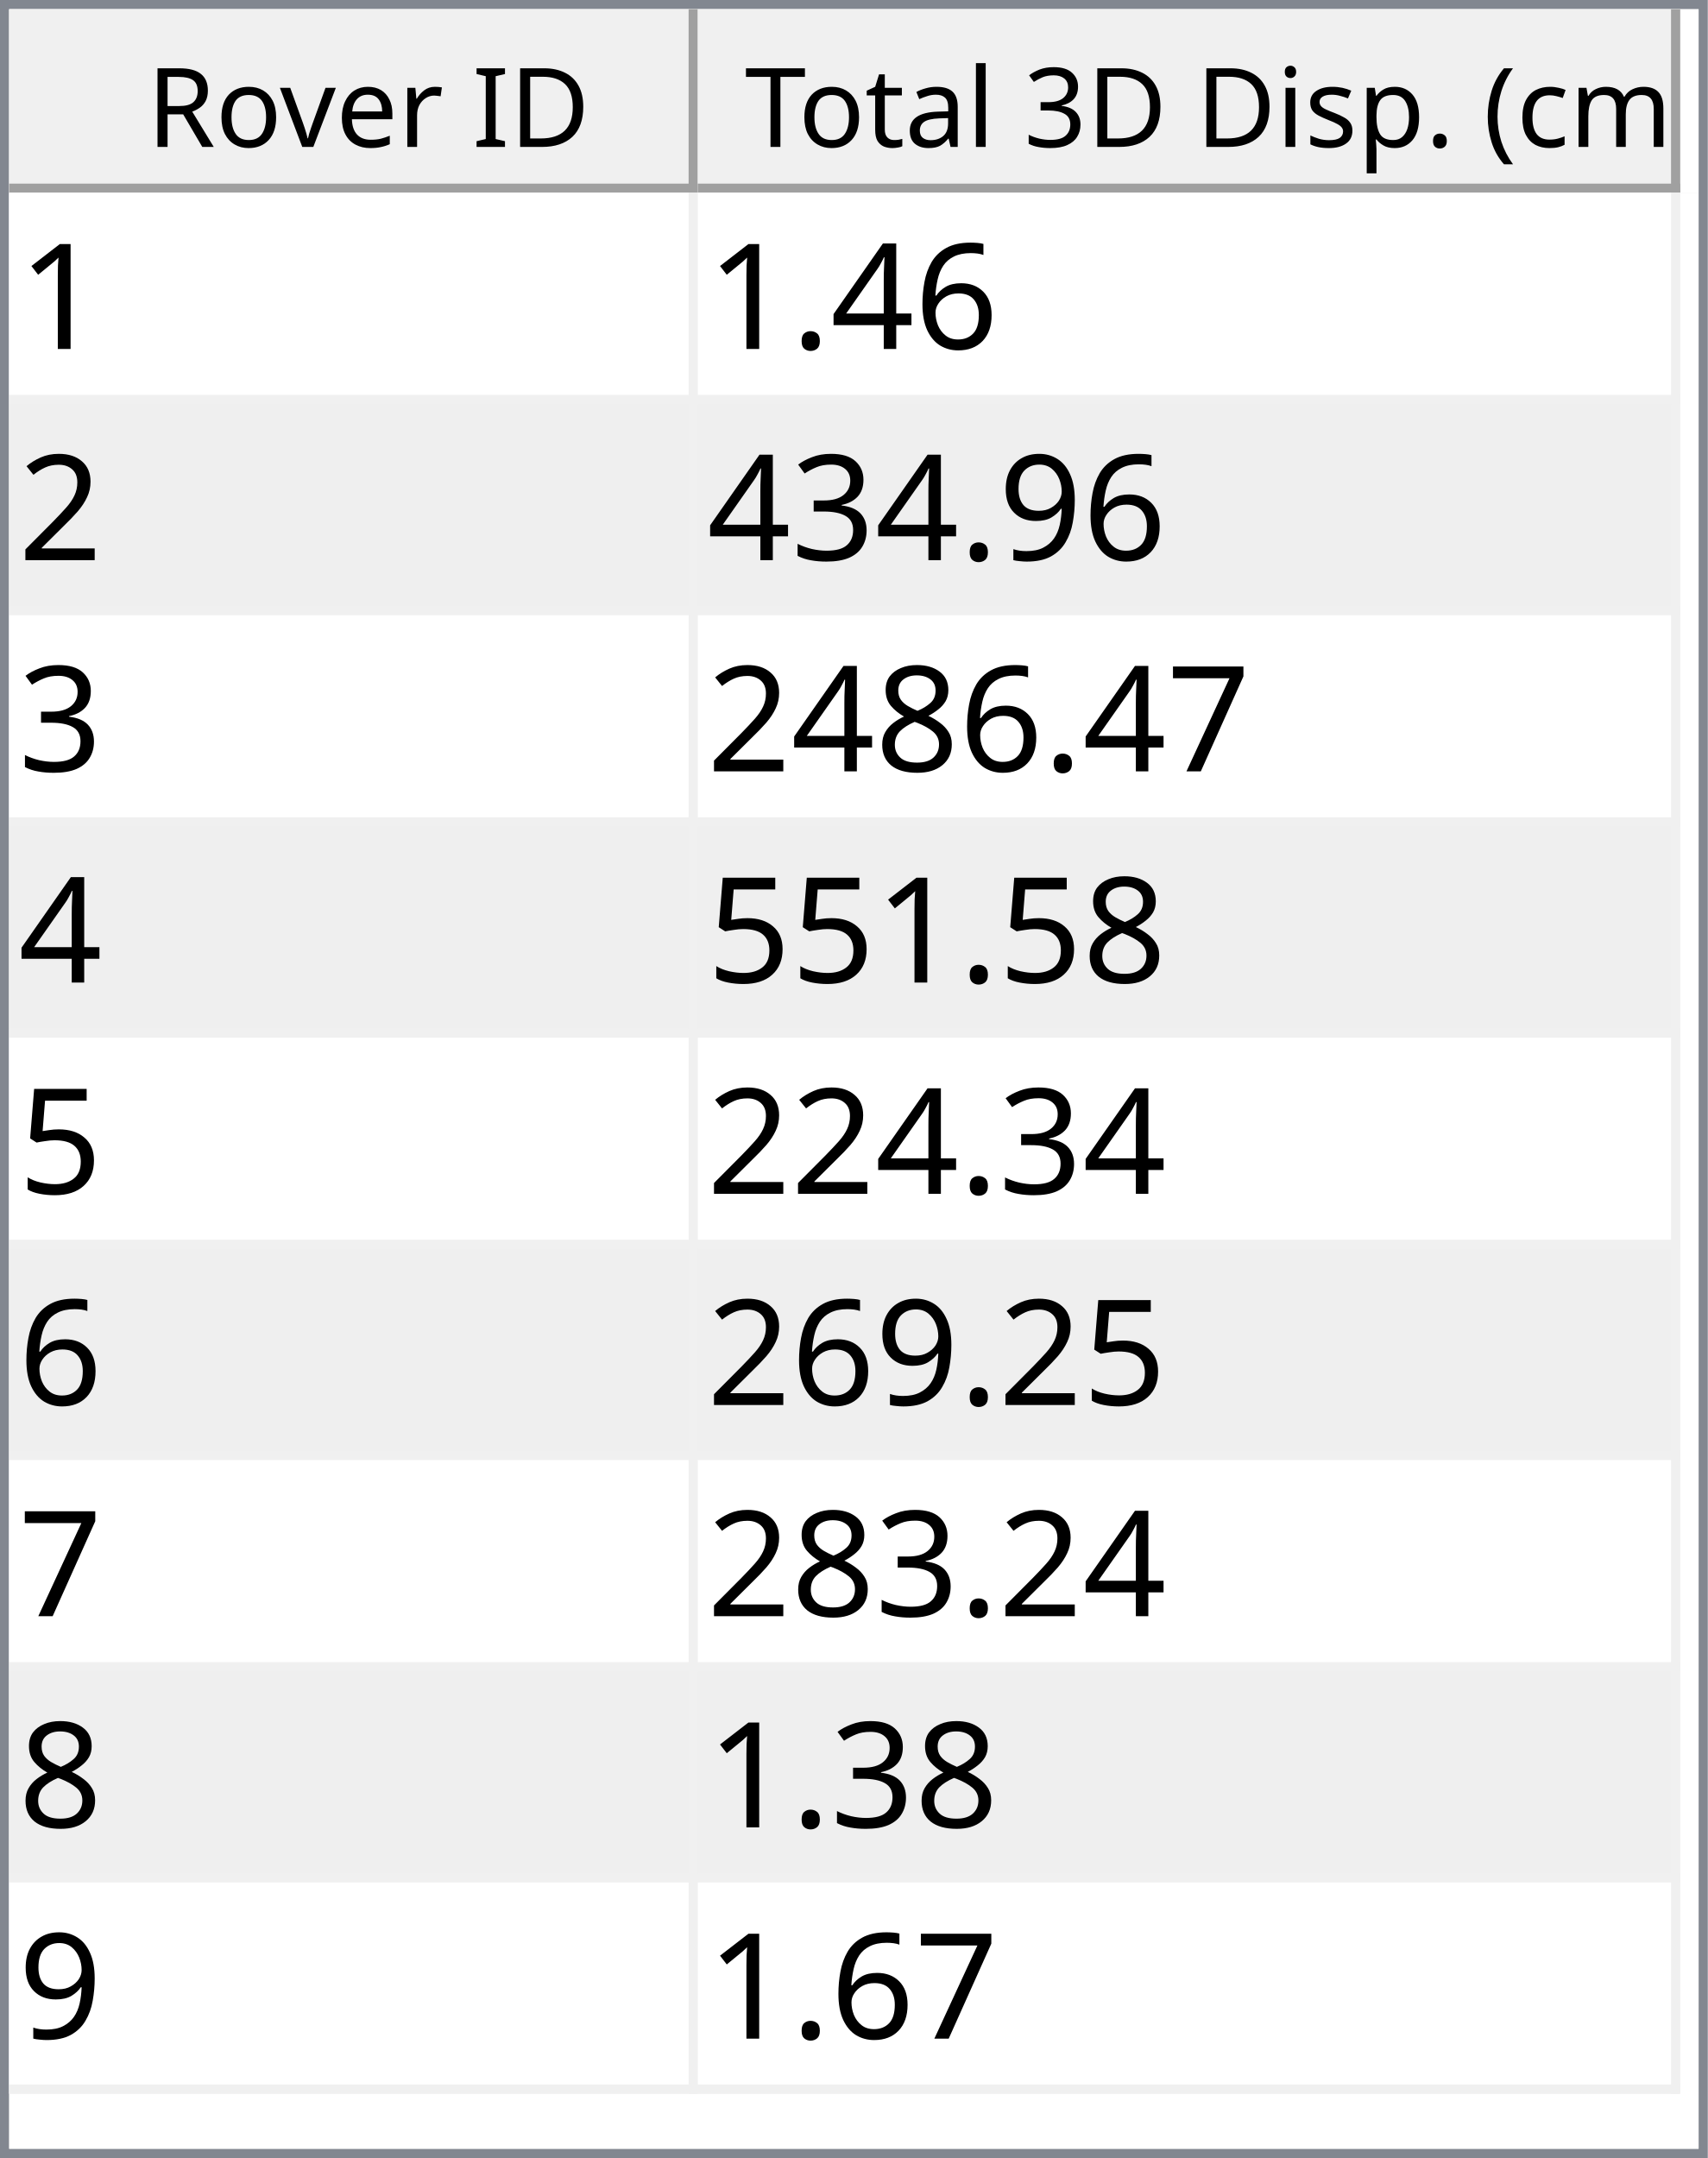
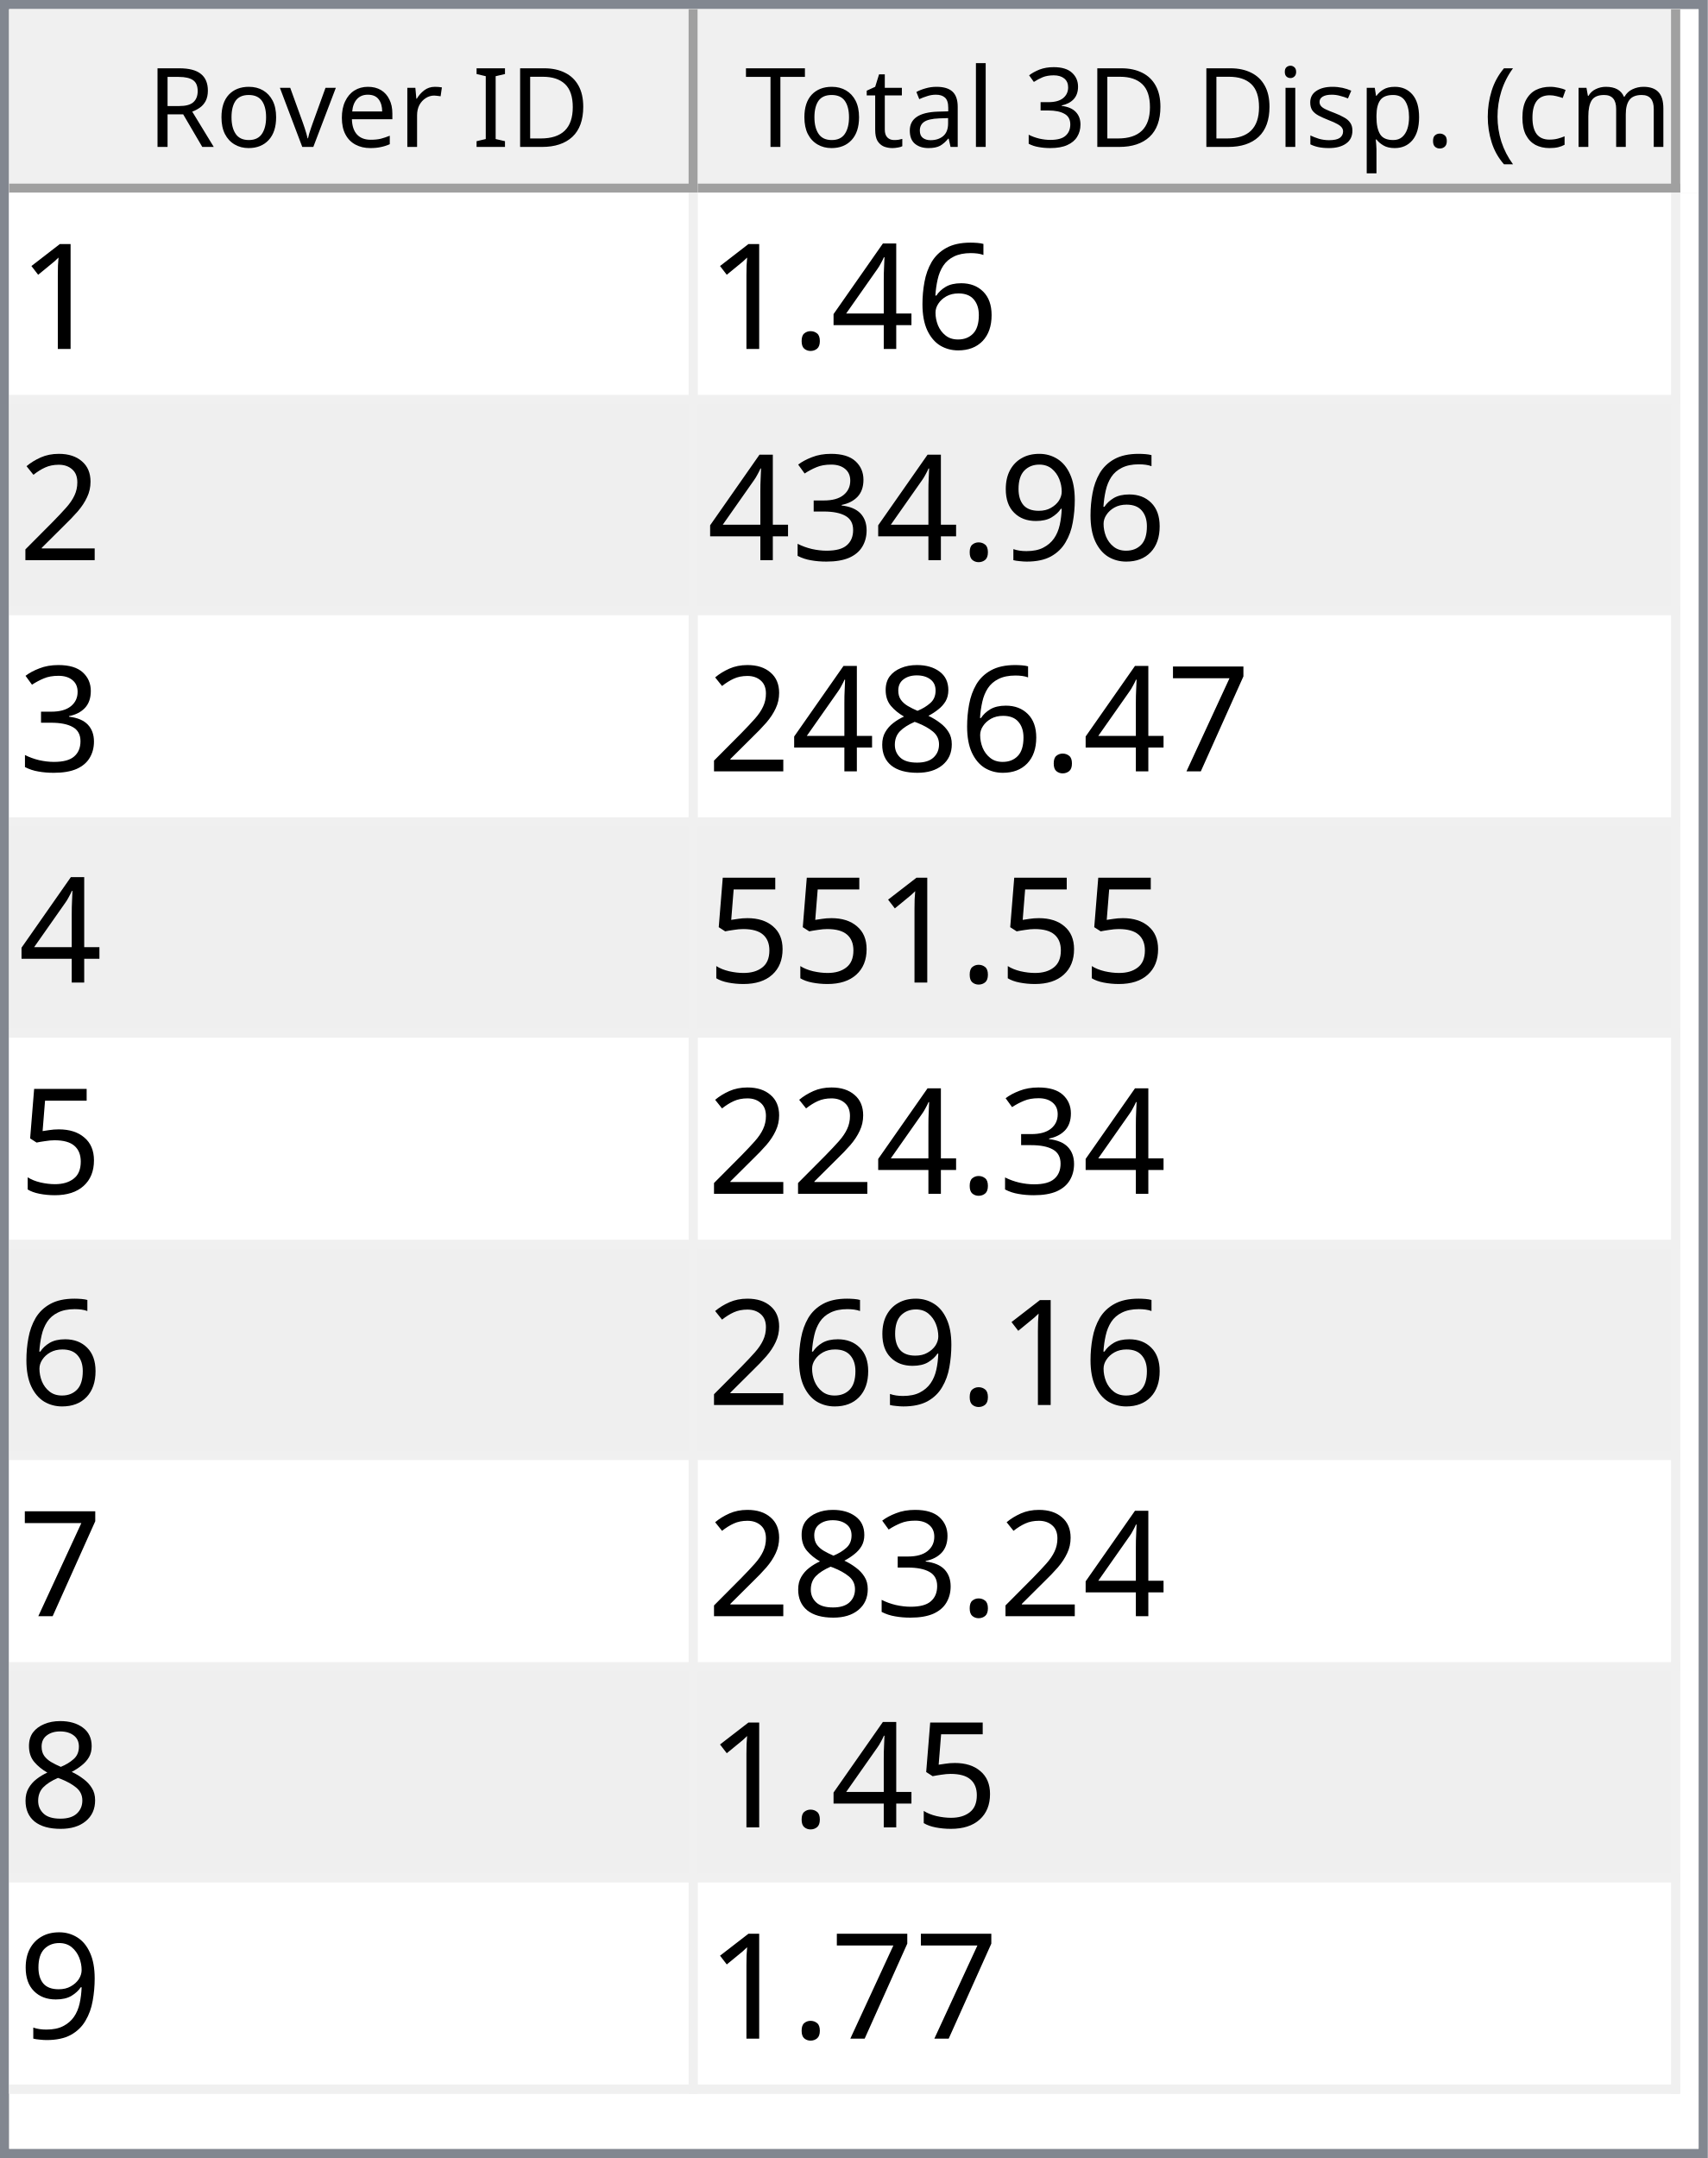
<svg xmlns="http://www.w3.org/2000/svg" style="fill-opacity:1; color-rendering:auto; color-interpolation:auto; text-rendering:auto; stroke:black; stroke-linecap:square; stroke-miterlimit:10; shape-rendering:auto; stroke-opacity:1; fill:black; stroke-dasharray:none; font-weight:normal; stroke-width:1; font-family:'Dialog'; font-style:normal; stroke-linejoin:miter; font-size:12px; stroke-dashoffset:0; image-rendering:auto;" width="186" height="235">
  <defs id="genericDefs" />
  <g>
    <defs id="defs1">
      <clipPath clipPathUnits="userSpaceOnUse" id="clipPath1">
        <path d="M0 0 L186 0 L186 235 L0 235 L0 0 Z" />
      </clipPath>
      <clipPath clipPathUnits="userSpaceOnUse" id="clipPath2">
        <path d="M0 0 L0 235 L186 235 L186 0 Z" />
      </clipPath>
      <clipPath clipPathUnits="userSpaceOnUse" id="clipPath3">
        <path d="M0 0 L0 20 L184 20 L184 0 Z" />
      </clipPath>
      <clipPath clipPathUnits="userSpaceOnUse" id="clipPath4">
        <path d="M0 0 L0 20 L75 20 L75 0 Z" />
      </clipPath>
      <clipPath clipPathUnits="userSpaceOnUse" id="clipPath5">
        <path d="M1 1 L1 19 L74 19 L74 1 Z" />
      </clipPath>
      <clipPath clipPathUnits="userSpaceOnUse" id="clipPath6">
        <path d="M0 0 L0 18 L73 18 L73 0 Z" />
      </clipPath>
      <clipPath clipPathUnits="userSpaceOnUse" id="clipPath7">
        <path d="M-0.5 -0.5 L-0.5 19.5 L74.5 19.5 L74.5 -0.5 Z" />
      </clipPath>
      <clipPath clipPathUnits="userSpaceOnUse" id="clipPath8">
        <path d="M0 0 L0 20 L107 20 L107 0 Z" />
      </clipPath>
      <clipPath clipPathUnits="userSpaceOnUse" id="clipPath9">
        <path d="M1 1 L1 19 L106 19 L106 1 Z" />
      </clipPath>
      <clipPath clipPathUnits="userSpaceOnUse" id="clipPath10">
        <path d="M0 0 L0 18 L105 18 L105 0 Z" />
      </clipPath>
      <clipPath clipPathUnits="userSpaceOnUse" id="clipPath11">
        <path d="M-0.5 -0.5 L-0.5 19.5 L106.5 19.5 L106.5 -0.5 Z" />
      </clipPath>
      <clipPath clipPathUnits="userSpaceOnUse" id="clipPath12">
        <path d="M0 0 L0 213 L184 213 L184 0 Z" />
      </clipPath>
      <clipPath clipPathUnits="userSpaceOnUse" id="clipPath13">
        <path d="M0 0 L0 207 L182 207 L182 0 Z" />
      </clipPath>
      <clipPath clipPathUnits="userSpaceOnUse" id="clipPath14">
        <path d="M-0.5 -0.5 L-0.5 206.5 L181.5 206.5 L181.5 -0.5 Z" />
      </clipPath>
      <clipPath clipPathUnits="userSpaceOnUse" id="clipPath15">
        <path d="M0 0 L0 22 L74 22 L74 0 Z" />
      </clipPath>
      <clipPath clipPathUnits="userSpaceOnUse" id="clipPath16">
        <path d="M0 0 L0 22 L106 22 L106 0 Z" />
      </clipPath>
      <font horiz-adv-x="64.551" id="font1">
        <font-face ascent="107.91" descent="25.098" units-per-em="100" style="font-style:normal; font-family:Segoe UI; font-weight:normal;" />
        <missing-glyph horiz-adv-x="64.551" d="M8.109 0 L8.109 68.266 L56.453 68.266 L56.453 0 L8.109 0 ZM15.328 7.234 L49.219 7.234 L49.219 61.031 L15.328 61.031 L15.328 7.234 Z" />
        <glyph unicode="D" horiz-adv-x="70.117" d="M9.188 0 L9.188 70.016 L28.516 70.016 Q65.531 70.016 65.531 35.891 Q65.531 19.672 55.25 9.836 Q44.969 0 27.734 0 L9.188 0 ZM17.391 62.594 L17.391 7.422 L27.828 7.422 Q41.609 7.422 49.273 14.797 Q56.938 22.172 56.938 35.688 Q56.938 62.594 28.328 62.594 L17.391 62.594 Z" />
        <glyph unicode="I" horiz-adv-x="26.611" d="M17.391 0 L9.188 0 L9.188 70.016 L17.391 70.016 L17.391 0 Z" />
        <glyph unicode=" " horiz-adv-x="27.393" d="" />
        <glyph unicode="r" horiz-adv-x="34.766" d="M34.188 41.891 Q32.078 43.5 28.125 43.5 Q23 43.5 19.555 38.672 Q16.109 33.844 16.109 25.484 L16.109 0 L8.109 0 L8.109 50 L16.109 50 L16.109 39.703 L16.312 39.703 Q18.016 44.969 21.531 47.922 Q25.047 50.875 29.391 50.875 Q32.516 50.875 34.188 50.203 L34.188 41.891 Z" />
        <glyph unicode="e" horiz-adv-x="52.295" d="M48.297 23 L12.984 23 Q13.188 14.656 17.484 10.109 Q21.781 5.562 29.297 5.562 Q37.75 5.562 44.828 11.141 L44.828 3.609 Q38.234 -1.172 27.391 -1.172 Q16.797 -1.172 10.742 5.641 Q4.688 12.453 4.688 24.812 Q4.688 36.469 11.305 43.82 Q17.922 51.172 27.734 51.172 Q37.547 51.172 42.922 44.828 Q48.297 38.484 48.297 27.203 L48.297 23 ZM40.094 29.781 Q40.047 36.719 36.75 40.578 Q33.453 44.438 27.594 44.438 Q21.922 44.438 17.969 40.383 Q14.016 36.328 13.094 29.781 L40.094 29.781 Z" />
        <glyph unicode="v" horiz-adv-x="47.9" d="M47.406 50 L27.484 0 L19.625 0 L0.688 50 L9.469 50 L22.172 13.672 Q23.578 9.672 23.922 6.688 L24.125 6.688 Q24.609 10.453 25.688 13.484 L38.969 50 L47.406 50 Z" />
        <glyph unicode="o" horiz-adv-x="58.594" d="M29 -1.172 Q17.922 -1.172 11.305 5.836 Q4.688 12.844 4.688 24.422 Q4.688 37.016 11.57 44.094 Q18.453 51.172 30.172 51.172 Q41.359 51.172 47.633 44.289 Q53.906 37.406 53.906 25.203 Q53.906 13.234 47.141 6.031 Q40.375 -1.172 29 -1.172 ZM29.594 44.438 Q21.875 44.438 17.383 39.188 Q12.891 33.938 12.891 24.703 Q12.891 15.828 17.43 10.695 Q21.969 5.562 29.594 5.562 Q37.359 5.562 41.531 10.594 Q45.703 15.625 45.703 24.906 Q45.703 34.281 41.531 39.359 Q37.359 44.438 29.594 44.438 Z" />
        <glyph unicode="R" horiz-adv-x="59.814" d="M59.375 0 L49.609 0 L37.891 19.625 Q36.281 22.359 34.766 24.289 Q33.25 26.219 31.664 27.438 Q30.078 28.656 28.25 29.219 Q26.422 29.781 24.125 29.781 L17.391 29.781 L17.391 0 L9.188 0 L9.188 70.016 L30.078 70.016 Q34.672 70.016 38.555 68.867 Q42.438 67.719 45.289 65.375 Q48.141 63.031 49.758 59.547 Q51.375 56.062 51.375 51.375 Q51.375 47.703 50.273 44.656 Q49.172 41.609 47.148 39.211 Q45.125 36.812 42.266 35.133 Q39.406 33.453 35.844 32.516 L35.844 32.328 Q37.594 31.547 38.891 30.547 Q40.188 29.547 41.359 28.18 Q42.531 26.812 43.68 25.078 Q44.828 23.344 46.234 21.047 L59.375 0 ZM17.391 62.594 L17.391 37.203 L28.516 37.203 Q31.594 37.203 34.203 38.133 Q36.812 39.062 38.719 40.797 Q40.625 42.531 41.703 45.047 Q42.781 47.562 42.781 50.688 Q42.781 56.297 39.141 59.445 Q35.5 62.594 28.609 62.594 L17.391 62.594 Z" />
        <glyph unicode=")" horiz-adv-x="30.176" d="M8.297 -15.922 L1.172 -15.922 Q16.406 2.344 16.406 26.812 Q16.406 51.469 1.078 70.016 L8.297 70.016 Q23.531 52.156 23.531 26.703 Q23.531 1.375 8.297 -15.922 Z" />
        <glyph unicode="m" horiz-adv-x="86.133" d="M79.109 0 L71.094 0 L71.094 28.719 Q71.094 37.016 68.531 40.727 Q65.969 44.438 59.906 44.438 Q54.781 44.438 51.195 39.75 Q47.609 35.062 47.609 28.516 L47.609 0 L39.594 0 L39.594 29.688 Q39.594 44.438 28.219 44.438 Q22.953 44.438 19.531 40.016 Q16.109 35.594 16.109 28.516 L16.109 0 L8.109 0 L8.109 50 L16.109 50 L16.109 42.094 L16.312 42.094 Q21.625 51.172 31.844 51.172 Q36.969 51.172 40.773 48.312 Q44.578 45.453 46 40.828 Q51.562 51.172 62.594 51.172 Q79.109 51.172 79.109 30.812 L79.109 0 Z" />
        <glyph unicode="c" horiz-adv-x="46.191" d="M42.188 2.297 Q36.422 -1.172 28.516 -1.172 Q17.828 -1.172 11.258 5.789 Q4.688 12.75 4.688 23.828 Q4.688 36.188 11.766 43.68 Q18.844 51.172 30.672 51.172 Q37.25 51.172 42.281 48.734 L42.281 40.531 Q36.719 44.438 30.375 44.438 Q22.703 44.438 17.797 38.945 Q12.891 33.453 12.891 24.516 Q12.891 15.719 17.508 10.641 Q22.125 5.562 29.891 5.562 Q36.422 5.562 42.188 9.906 L42.188 2.297 Z" />
        <glyph unicode="(" horiz-adv-x="30.176" d="M29.109 -15.922 L21.969 -15.922 Q6.844 1.375 6.844 26.703 Q6.844 52.156 21.969 70.016 L29.203 70.016 Q13.875 51.469 13.875 26.812 Q13.875 2.344 29.109 -15.922 Z" />
        <glyph unicode="." horiz-adv-x="21.68" d="M10.891 -1.078 Q8.641 -1.078 7.055 0.539 Q5.469 2.156 5.469 4.391 Q5.469 6.641 7.055 8.273 Q8.641 9.906 10.891 9.906 Q13.188 9.906 14.797 8.273 Q16.406 6.641 16.406 4.391 Q16.406 2.156 14.797 0.539 Q13.188 -1.078 10.891 -1.078 Z" />
        <glyph unicode="p" horiz-adv-x="58.789" d="M16.312 7.234 L16.109 7.234 L16.109 -23 L8.109 -23 L8.109 50 L16.109 50 L16.109 41.219 L16.312 41.219 Q22.219 51.172 33.594 51.172 Q43.266 51.172 48.688 44.461 Q54.109 37.75 54.109 26.469 Q54.109 13.922 48 6.375 Q41.891 -1.172 31.297 -1.172 Q21.578 -1.172 16.312 7.234 ZM16.109 27.391 L16.109 20.406 Q16.109 14.203 20.141 9.883 Q24.172 5.562 30.375 5.562 Q37.641 5.562 41.773 11.133 Q45.906 16.703 45.906 26.609 Q45.906 34.969 42.047 39.703 Q38.188 44.438 31.594 44.438 Q24.609 44.438 20.359 39.578 Q16.109 34.719 16.109 27.391 Z" />
        <glyph unicode="s" horiz-adv-x="42.432" d="M5.078 1.812 L5.078 10.406 Q11.625 5.562 19.484 5.562 Q30.031 5.562 30.031 12.594 Q30.031 14.594 29.125 15.992 Q28.219 17.391 26.68 18.461 Q25.141 19.531 23.07 20.383 Q21 21.234 18.609 22.172 Q15.281 23.484 12.766 24.828 Q10.25 26.172 8.57 27.859 Q6.891 29.547 6.031 31.695 Q5.172 33.844 5.172 36.719 Q5.172 40.234 6.789 42.945 Q8.406 45.656 11.086 47.484 Q13.766 49.312 17.211 50.242 Q20.656 51.172 24.312 51.172 Q30.812 51.172 35.938 48.922 L35.938 40.828 Q30.422 44.438 23.25 44.438 Q21 44.438 19.195 43.922 Q17.391 43.406 16.094 42.477 Q14.797 41.547 14.086 40.258 Q13.375 38.969 13.375 37.406 Q13.375 35.453 14.086 34.133 Q14.797 32.812 16.164 31.789 Q17.531 30.766 19.484 29.938 Q21.438 29.109 23.922 28.125 Q27.25 26.859 29.883 25.516 Q32.516 24.172 34.375 22.484 Q36.234 20.797 37.234 18.602 Q38.234 16.406 38.234 13.375 Q38.234 9.672 36.602 6.938 Q34.969 4.203 32.234 2.398 Q29.5 0.594 25.93 -0.289 Q22.359 -1.172 18.453 -1.172 Q10.75 -1.172 5.078 1.812 Z" />
        <glyph unicode="i" horiz-adv-x="24.219" d="M12.203 62.703 Q10.062 62.703 8.547 64.164 Q7.031 65.625 7.031 67.875 Q7.031 70.125 8.547 71.609 Q10.062 73.094 12.203 73.094 Q14.406 73.094 15.945 71.609 Q17.484 70.125 17.484 67.875 Q17.484 65.719 15.945 64.211 Q14.406 62.703 12.203 62.703 ZM16.109 0 L8.109 0 L8.109 50 L16.109 50 L16.109 0 Z" />
        <glyph unicode="3" horiz-adv-x="53.906" d="M46.531 19.828 Q46.531 15.094 44.75 11.211 Q42.969 7.328 39.719 4.57 Q36.469 1.812 31.93 0.297 Q27.391 -1.219 21.922 -1.219 Q11.922 -1.219 6 2.594 L6 11.188 Q13.094 5.609 22.219 5.609 Q25.875 5.609 28.828 6.539 Q31.781 7.469 33.906 9.227 Q36.031 10.984 37.18 13.477 Q38.328 15.969 38.328 19.094 Q38.328 32.812 18.797 32.812 L12.984 32.812 L12.984 39.594 L18.5 39.594 Q35.797 39.594 35.797 52.484 Q35.797 64.406 22.609 64.406 Q15.188 64.406 8.688 59.422 L8.688 67.188 Q15.375 71.188 24.609 71.188 Q29 71.188 32.57 69.969 Q36.141 68.75 38.68 66.555 Q41.219 64.359 42.609 61.281 Q44 58.203 44 54.5 Q44 40.672 30.031 36.719 L30.031 36.531 Q33.594 36.141 36.625 34.797 Q39.656 33.453 41.852 31.305 Q44.047 29.156 45.289 26.25 Q46.531 23.344 46.531 19.828 Z" />
        <glyph unicode="l" horiz-adv-x="24.219" d="M16.109 0 L8.109 0 L8.109 74.031 L16.109 74.031 L16.109 0 Z" />
        <glyph unicode="a" horiz-adv-x="50.879" d="M43.891 0 L35.891 0 L35.891 7.812 L35.688 7.812 Q30.469 -1.172 20.312 -1.172 Q12.844 -1.172 8.617 2.781 Q4.391 6.734 4.391 13.281 Q4.391 27.297 20.906 29.594 L35.891 31.688 Q35.891 44.438 25.594 44.438 Q16.547 44.438 9.281 38.281 L9.281 46.484 Q16.656 51.172 26.266 51.172 Q43.891 51.172 43.891 32.516 L43.891 0 ZM35.891 25.297 L23.828 23.641 Q18.266 22.859 15.43 20.875 Q12.594 18.891 12.594 13.875 Q12.594 10.203 15.211 7.883 Q17.828 5.562 22.172 5.562 Q28.125 5.562 32.008 9.742 Q35.891 13.922 35.891 20.312 L35.891 25.297 Z" />
        <glyph unicode="t" horiz-adv-x="33.887" d="M31.297 0.484 Q28.469 -1.078 23.828 -1.078 Q10.688 -1.078 10.688 13.578 L10.688 43.172 L2.094 43.172 L2.094 50 L10.688 50 L10.688 62.203 L18.703 64.797 L18.703 50 L31.297 50 L31.297 43.172 L18.703 43.172 L18.703 14.984 Q18.703 9.969 20.414 7.82 Q22.125 5.672 26.078 5.672 Q29.109 5.672 31.297 7.328 L31.297 0.484 Z" />
        <glyph unicode="T" horiz-adv-x="52.393" d="M50.594 62.594 L30.375 62.594 L30.375 0 L22.172 0 L22.172 62.594 L2 62.594 L2 70.016 L50.594 70.016 L50.594 62.594 Z" />
      </font>
      <font horiz-adv-x="75.0" id="font2">
        <font-face ascent="100.537" descent="21.973" units-per-em="100" style="font-style:normal; font-family:sans-serif; font-weight:normal;" />
        <missing-glyph horiz-adv-x="75.0" d="M12.5 0 L12.5 62.5 L62.5 62.5 L62.5 0 L12.5 0 ZM14.062 1.562 L60.938 1.562 L60.938 60.938 L14.062 60.938 L14.062 1.562 Z" />
        <glyph unicode="1" horiz-adv-x="55.615" d="M37.25 0 L28.469 0 L28.469 56 Q25.297 52.984 20.141 49.953 Q14.984 46.922 10.891 45.406 L10.891 53.906 Q18.266 57.375 23.781 62.305 Q29.297 67.234 31.594 71.875 L37.25 71.875 L37.25 0 Z" />
        <glyph unicode="6" horiz-adv-x="55.615" d="M49.75 54.047 L41.016 53.375 Q39.844 58.547 37.703 60.891 Q34.125 64.656 28.906 64.656 Q24.703 64.656 21.531 62.312 Q17.391 59.281 14.992 53.469 Q12.594 47.656 12.5 36.922 Q15.672 41.75 20.266 44.094 Q24.859 46.438 29.891 46.438 Q38.672 46.438 44.852 39.969 Q51.031 33.5 51.031 23.25 Q51.031 16.5 48.125 10.719 Q45.219 4.938 40.141 1.859 Q35.062 -1.219 28.609 -1.219 Q17.625 -1.219 10.695 6.859 Q3.766 14.938 3.766 33.5 Q3.766 54.25 11.422 63.672 Q18.109 71.875 29.438 71.875 Q37.891 71.875 43.289 67.141 Q48.688 62.406 49.75 54.047 ZM13.875 23.188 Q13.875 18.656 15.797 14.508 Q17.719 10.359 21.188 8.18 Q24.656 6 28.469 6 Q34.031 6 38.039 10.492 Q42.047 14.984 42.047 22.703 Q42.047 30.125 38.086 34.398 Q34.125 38.672 28.125 38.672 Q22.172 38.672 18.023 34.398 Q13.875 30.125 13.875 23.188 Z" />
        <glyph unicode="4" horiz-adv-x="55.615" d="M32.328 0 L32.328 17.141 L1.266 17.141 L1.266 25.203 L33.938 71.578 L41.109 71.578 L41.109 25.203 L50.781 25.203 L50.781 17.141 L41.109 17.141 L41.109 0 L32.328 0 ZM32.328 25.203 L32.328 57.469 L9.906 25.203 L32.328 25.203 Z" />
        <glyph unicode="." horiz-adv-x="27.783" d="M9.078 0 L9.078 10.016 L19.094 10.016 L19.094 0 L9.078 0 Z" />
        <glyph unicode="2" horiz-adv-x="55.615" d="M50.344 8.453 L50.344 0 L3.031 0 Q2.938 3.172 4.047 6.109 Q5.859 10.938 9.836 15.625 Q13.812 20.312 21.344 26.469 Q33.016 36.031 37.117 41.625 Q41.219 47.219 41.219 52.203 Q41.219 57.422 37.477 61.008 Q33.734 64.594 27.734 64.594 Q21.391 64.594 17.578 60.789 Q13.766 56.984 13.719 50.25 L4.688 51.172 Q5.609 61.281 11.664 66.578 Q17.719 71.875 27.938 71.875 Q38.234 71.875 44.242 66.164 Q50.25 60.453 50.25 52 Q50.25 47.703 48.492 43.555 Q46.734 39.406 42.656 34.812 Q38.578 30.219 29.109 22.219 Q21.188 15.578 18.945 13.211 Q16.703 10.844 15.234 8.453 L50.344 8.453 Z" />
        <glyph unicode="9" horiz-adv-x="55.615" d="M5.469 16.547 L13.922 17.328 Q14.984 11.375 18.016 8.688 Q21.047 6 25.781 6 Q29.828 6 32.883 7.859 Q35.938 9.719 37.891 12.82 Q39.844 15.922 41.164 21.195 Q42.484 26.469 42.484 31.938 Q42.484 32.516 42.438 33.688 Q39.797 29.5 35.234 26.883 Q30.672 24.266 25.344 24.266 Q16.453 24.266 10.305 30.711 Q4.156 37.156 4.156 47.703 Q4.156 58.594 10.578 65.234 Q17 71.875 26.656 71.875 Q33.641 71.875 39.43 68.117 Q45.219 64.359 48.219 57.398 Q51.219 50.438 51.219 37.25 Q51.219 23.531 48.242 15.406 Q45.266 7.281 39.383 3.031 Q33.5 -1.219 25.594 -1.219 Q17.188 -1.219 11.867 3.445 Q6.547 8.109 5.469 16.547 ZM41.453 48.141 Q41.453 55.719 37.43 60.156 Q33.406 64.594 27.734 64.594 Q21.875 64.594 17.531 59.812 Q13.188 55.031 13.188 47.406 Q13.188 40.578 17.312 36.305 Q21.438 32.031 27.484 32.031 Q33.594 32.031 37.523 36.305 Q41.453 40.578 41.453 48.141 Z" />
        <glyph unicode="3" horiz-adv-x="55.615" d="M4.203 18.891 L12.984 20.062 Q14.5 12.594 18.141 9.297 Q21.781 6 27 6 Q33.203 6 37.477 10.297 Q41.75 14.594 41.75 20.953 Q41.75 27 37.797 30.93 Q33.844 34.859 27.734 34.859 Q25.25 34.859 21.531 33.891 L22.516 41.609 Q23.391 41.5 23.922 41.5 Q29.547 41.5 34.039 44.43 Q38.531 47.359 38.531 53.469 Q38.531 58.297 35.258 61.477 Q31.984 64.656 26.812 64.656 Q21.688 64.656 18.266 61.43 Q14.844 58.203 13.875 51.766 L5.078 53.328 Q6.688 62.156 12.398 67.016 Q18.109 71.875 26.609 71.875 Q32.469 71.875 37.398 69.359 Q42.328 66.844 44.945 62.5 Q47.562 58.156 47.562 53.266 Q47.562 48.641 45.07 44.828 Q42.578 41.016 37.703 38.766 Q44.047 37.312 47.562 32.695 Q51.078 28.078 51.078 21.141 Q51.078 11.766 44.242 5.25 Q37.406 -1.266 26.953 -1.266 Q17.531 -1.266 11.305 4.352 Q5.078 9.969 4.203 18.891 Z" />
        <glyph unicode="7" horiz-adv-x="55.615" d="M4.734 62.203 L4.734 70.656 L51.078 70.656 L51.078 63.812 Q44.234 56.547 37.523 44.484 Q30.812 32.422 27.156 19.672 Q24.516 10.688 23.781 0 L14.75 0 Q14.891 8.453 18.062 20.414 Q21.234 32.375 27.172 43.484 Q33.109 54.594 39.797 62.203 L4.734 62.203 Z" />
        <glyph unicode="8" horiz-adv-x="55.615" d="M17.672 38.812 Q12.203 40.828 9.57 44.539 Q6.938 48.25 6.938 53.422 Q6.938 61.234 12.555 66.555 Q18.172 71.875 27.484 71.875 Q36.859 71.875 42.578 66.43 Q48.297 60.984 48.297 53.172 Q48.297 48.188 45.68 44.508 Q43.062 40.828 37.75 38.812 Q44.344 36.672 47.781 31.883 Q51.219 27.094 51.219 20.453 Q51.219 11.281 44.727 5.031 Q38.234 -1.219 27.641 -1.219 Q17.047 -1.219 10.547 5.055 Q4.047 11.328 4.047 20.703 Q4.047 27.688 7.594 32.398 Q11.141 37.109 17.672 38.812 ZM15.922 53.719 Q15.922 48.641 19.195 45.414 Q22.469 42.188 27.688 42.188 Q32.766 42.188 36.016 45.383 Q39.266 48.578 39.266 53.219 Q39.266 58.062 35.914 61.359 Q32.562 64.656 27.594 64.656 Q22.562 64.656 19.242 61.43 Q15.922 58.203 15.922 53.719 ZM13.094 20.656 Q13.094 16.891 14.875 13.375 Q16.656 9.859 20.172 7.93 Q23.688 6 27.734 6 Q34.031 6 38.133 10.055 Q42.234 14.109 42.234 20.359 Q42.234 26.703 38.016 30.859 Q33.797 35.016 27.438 35.016 Q21.234 35.016 17.164 30.914 Q13.094 26.812 13.094 20.656 Z" />
        <glyph unicode="5" horiz-adv-x="55.615" d="M4.156 18.75 L13.375 19.531 Q14.406 12.797 18.141 9.398 Q21.875 6 27.156 6 Q33.5 6 37.891 10.789 Q42.281 15.578 42.281 23.484 Q42.281 31 38.062 35.352 Q33.844 39.703 27 39.703 Q22.75 39.703 19.336 37.773 Q15.922 35.844 13.969 32.766 L5.719 33.844 L12.641 70.609 L48.25 70.609 L48.25 62.203 L19.672 62.203 L15.828 42.969 Q22.266 47.469 29.344 47.469 Q38.719 47.469 45.164 40.969 Q51.609 34.469 51.609 24.266 Q51.609 14.547 45.953 7.469 Q39.062 -1.219 27.156 -1.219 Q17.391 -1.219 11.211 4.25 Q5.031 9.719 4.156 18.75 Z" />
      </font>
    </defs>
    <g style="fill:white; stroke:white;">
      <rect x="0" y="0" width="186" style="clip-path:url(#clipPath1); stroke:none;" height="235" />
    </g>
    <g style="fill:white; text-rendering:optimizeSpeed; color-rendering:optimizeSpeed; image-rendering:optimizeSpeed; shape-rendering:crispEdges; stroke:white; color-interpolation:sRGB;">
      <rect x="0" width="186" height="235" y="0" style="stroke:none;" />
      <path style="stroke:none;" d="M0 235 L186 235 L186 0 L0 0 Z" />
    </g>
    <g style="fill:rgb(240,240,240); font-family:'Segoe UI'; stroke:rgb(240,240,240);">
      <rect x="0" y="0" width="186" style="clip-path:url(#clipPath2); stroke:none;" height="235" />
    </g>
    <g style="fill:rgb(130,135,144); font-family:'Segoe UI'; stroke:rgb(130,135,144);">
      <path d="M0 0 L186 0 L186 235 L0 235 L0 0 ZM1 1 L185 1 L185 234 L1 234 L1 1 Z" style="fill-rule:evenodd; clip-path:url(#clipPath2); stroke:none;" />
    </g>
    <g style="fill:white; font-family:'Segoe UI'; stroke:white;" transform="translate(1,1)">
      <rect x="0" y="0" width="184" style="clip-path:url(#clipPath3); stroke:none;" height="20" />
    </g>
    <g style="fill:rgb(240,240,240); font-family:'Segoe UI'; stroke:rgb(240,240,240);" transform="translate(1,1)">
      <rect x="0" y="0" width="75" style="clip-path:url(#clipPath4); stroke:none;" height="20" />
    </g>
    <g style="font-family:'Segoe UI';" transform="translate(2,2)">
      <text x="14" xml:space="preserve" y="14" style="clip-path:url(#clipPath6); stroke:none;">Rover ID</text>
    </g>
    <g style="fill:rgb(160,160,160); font-family:'Segoe UI'; stroke:rgb(160,160,160); stroke-linejoin:bevel;" transform="translate(1.5,1.5)">
      <line x1="74" x2="74" y1="0" style="fill:none; clip-path:url(#clipPath7);" y2="19" />
    </g>
    <g style="fill:rgb(160,160,160); font-family:'Segoe UI'; stroke:rgb(160,160,160); stroke-linejoin:bevel;" transform="matrix(1,0,0,1,1,1) translate(0.5,0.5)">
      <line x1="0" x2="74" y1="19" style="fill:none; clip-path:url(#clipPath7);" y2="19" />
    </g>
    <g style="fill:rgb(240,240,240); font-family:'Segoe UI'; stroke:rgb(240,240,240);" transform="translate(76,1)">
      <rect x="0" y="0" width="107" style="clip-path:url(#clipPath8); stroke:none;" height="20" />
    </g>
    <g style="font-family:'Segoe UI';" transform="translate(77,2)">
      <text x="1" xml:space="preserve" y="14" style="clip-path:url(#clipPath10); stroke:none;"> Total 3D Disp. (cm)</text>
    </g>
    <g style="fill:rgb(160,160,160); font-family:'Segoe UI'; stroke:rgb(160,160,160); stroke-linejoin:bevel;" transform="translate(76.5,1.5)">
      <line x1="106" x2="106" y1="0" style="fill:none; clip-path:url(#clipPath11);" y2="19" />
    </g>
    <g style="fill:rgb(160,160,160); font-family:'Segoe UI'; stroke:rgb(160,160,160); stroke-linejoin:bevel;" transform="matrix(1,0,0,1,76,1) translate(0.5,0.5)">
      <line x1="0" x2="106" y1="19" style="fill:none; clip-path:url(#clipPath11);" y2="19" />
    </g>
    <g style="fill:white; font-family:'Segoe UI'; stroke:white;" transform="translate(1,21)">
      <rect x="0" y="0" width="184" style="clip-path:url(#clipPath12); stroke:none;" height="213" />
    </g>
    <g style="fill:rgb(240,240,240); font-size:16px; font-family:sans-serif; stroke:rgb(240,240,240);" transform="translate(1,21)">
      <rect x="0" y="0" width="182" style="clip-path:url(#clipPath13); stroke:none;" height="207" />
      <line transform="translate(0.5,0.5)" x1="0" x2="181" y1="22" style="clip-path:url(#clipPath14); fill:none; stroke-linejoin:bevel;" y2="22" />
    </g>
    <g transform="matrix(1,0,0,1,1,21) translate(0.5,0.5)" style="fill:rgb(240,240,240); font-size:16px; font-family:sans-serif; stroke:rgb(240,240,240); stroke-linejoin:bevel;">
      <line x1="0" x2="181" y1="45" style="fill:none; clip-path:url(#clipPath14);" y2="45" />
    </g>
    <g transform="matrix(1,0,0,1,1,21) translate(0.5,0.5)" style="fill:rgb(240,240,240); font-size:16px; font-family:sans-serif; stroke:rgb(240,240,240); stroke-linejoin:bevel;">
      <line x1="0" x2="181" y1="68" style="fill:none; clip-path:url(#clipPath14);" y2="68" />
    </g>
    <g transform="matrix(1,0,0,1,1,21) translate(0.5,0.5)" style="fill:rgb(240,240,240); font-size:16px; font-family:sans-serif; stroke:rgb(240,240,240); stroke-linejoin:bevel;">
      <line x1="0" x2="181" y1="91" style="fill:none; clip-path:url(#clipPath14);" y2="91" />
    </g>
    <g transform="matrix(1,0,0,1,1,21) translate(0.5,0.5)" style="fill:rgb(240,240,240); font-size:16px; font-family:sans-serif; stroke:rgb(240,240,240); stroke-linejoin:bevel;">
      <line x1="0" x2="181" y1="114" style="fill:none; clip-path:url(#clipPath14);" y2="114" />
    </g>
    <g transform="matrix(1,0,0,1,1,21) translate(0.5,0.5)" style="fill:rgb(240,240,240); font-size:16px; font-family:sans-serif; stroke:rgb(240,240,240); stroke-linejoin:bevel;">
      <line x1="0" x2="181" y1="137" style="fill:none; clip-path:url(#clipPath14);" y2="137" />
    </g>
    <g transform="matrix(1,0,0,1,1,21) translate(0.5,0.5)" style="fill:rgb(240,240,240); font-size:16px; font-family:sans-serif; stroke:rgb(240,240,240); stroke-linejoin:bevel;">
      <line x1="0" x2="181" y1="160" style="fill:none; clip-path:url(#clipPath14);" y2="160" />
    </g>
    <g transform="matrix(1,0,0,1,1,21) translate(0.5,0.5)" style="fill:rgb(240,240,240); font-size:16px; font-family:sans-serif; stroke:rgb(240,240,240); stroke-linejoin:bevel;">
      <line x1="0" x2="181" y1="183" style="fill:none; clip-path:url(#clipPath14);" y2="183" />
    </g>
    <g transform="matrix(1,0,0,1,1,21) translate(0.5,0.5)" style="fill:rgb(240,240,240); font-size:16px; font-family:sans-serif; stroke:rgb(240,240,240); stroke-linejoin:bevel;">
      <line x1="0" x2="181" y1="206" style="fill:none; clip-path:url(#clipPath14);" y2="206" />
    </g>
    <g transform="matrix(1,0,0,1,1,21) translate(0.5,0.5)" style="fill:rgb(240,240,240); font-size:16px; font-family:sans-serif; stroke:rgb(240,240,240); stroke-linejoin:bevel;">
      <line x1="74" x2="74" y1="0" style="fill:none; clip-path:url(#clipPath14);" y2="206" />
    </g>
    <g transform="matrix(1,0,0,1,1,21) translate(0.5,0.5)" style="fill:rgb(240,240,240); font-size:16px; font-family:sans-serif; stroke:rgb(240,240,240); stroke-linejoin:bevel;">
      <line x1="181" x2="181" y1="0" style="fill:none; clip-path:url(#clipPath14);" y2="206" />
    </g>
    <g style="fill:white; font-size:16px; font-family:sans-serif; stroke:white;" transform="matrix(1,0,0,1,1,21)">
      <rect x="0" y="0" width="74" style="clip-path:url(#clipPath15); stroke:none;" height="22" />
      <text x="1" y="17" style="fill:black; clip-path:url(#clipPath15); stroke:none;" xml:space="preserve">1</text>
    </g>
    <g style="fill:white; font-size:16px; font-family:sans-serif; stroke:white;" transform="matrix(1,0,0,1,1,21) translate(75,0)">
      <rect x="0" y="0" width="106" style="clip-path:url(#clipPath16); stroke:none;" height="22" />
      <text x="1" y="17" style="fill:black; clip-path:url(#clipPath16); stroke:none;" xml:space="preserve">1.46</text>
    </g>
    <g style="fill:rgb(239,239,239); font-size:16px; font-family:sans-serif; stroke:rgb(239,239,239);" transform="matrix(1,0,0,1,1,21) translate(0,23)">
      <rect x="0" y="0" width="74" style="clip-path:url(#clipPath15); stroke:none;" height="22" />
      <text x="1" y="17" style="fill:black; clip-path:url(#clipPath15); stroke:none;" xml:space="preserve">2</text>
    </g>
    <g style="fill:rgb(239,239,239); font-size:16px; font-family:sans-serif; stroke:rgb(239,239,239);" transform="matrix(1,0,0,1,1,21) translate(75,23)">
      <rect x="0" y="0" width="106" style="clip-path:url(#clipPath16); stroke:none;" height="22" />
      <text x="1" y="17" style="fill:black; clip-path:url(#clipPath16); stroke:none;" xml:space="preserve">434.96</text>
    </g>
    <g style="fill:white; font-size:16px; font-family:sans-serif; stroke:white;" transform="matrix(1,0,0,1,1,21) translate(0,46)">
      <rect x="0" y="0" width="74" style="clip-path:url(#clipPath15); stroke:none;" height="22" />
      <text x="1" y="17" style="fill:black; clip-path:url(#clipPath15); stroke:none;" xml:space="preserve">3</text>
    </g>
    <g style="fill:white; font-size:16px; font-family:sans-serif; stroke:white;" transform="matrix(1,0,0,1,1,21) translate(75,46)">
      <rect x="0" y="0" width="106" style="clip-path:url(#clipPath16); stroke:none;" height="22" />
      <text x="1" y="17" style="fill:black; clip-path:url(#clipPath16); stroke:none;" xml:space="preserve">2486.47</text>
    </g>
    <g style="fill:rgb(239,239,239); font-size:16px; font-family:sans-serif; stroke:rgb(239,239,239);" transform="matrix(1,0,0,1,1,21) translate(0,69)">
      <rect x="0" y="0" width="74" style="clip-path:url(#clipPath15); stroke:none;" height="22" />
      <text x="1" y="17" style="fill:black; clip-path:url(#clipPath15); stroke:none;" xml:space="preserve">4</text>
    </g>
    <g style="fill:rgb(239,239,239); font-size:16px; font-family:sans-serif; stroke:rgb(239,239,239);" transform="matrix(1,0,0,1,1,21) translate(75,69)">
      <rect x="0" y="0" width="106" style="clip-path:url(#clipPath16); stroke:none;" height="22" />
-       <text x="1" y="17" style="fill:black; clip-path:url(#clipPath16); stroke:none;" xml:space="preserve">551.58</text>
+       <text x="1" y="17" style="fill:black; clip-path:url(#clipPath16); stroke:none;" xml:space="preserve">551.55</text>
    </g>
    <g style="fill:white; font-size:16px; font-family:sans-serif; stroke:white;" transform="matrix(1,0,0,1,1,21) translate(0,92)">
      <rect x="0" y="0" width="74" style="clip-path:url(#clipPath15); stroke:none;" height="22" />
      <text x="1" y="17" style="fill:black; clip-path:url(#clipPath15); stroke:none;" xml:space="preserve">5</text>
    </g>
    <g style="fill:white; font-size:16px; font-family:sans-serif; stroke:white;" transform="matrix(1,0,0,1,1,21) translate(75,92)">
      <rect x="0" y="0" width="106" style="clip-path:url(#clipPath16); stroke:none;" height="22" />
      <text x="1" y="17" style="fill:black; clip-path:url(#clipPath16); stroke:none;" xml:space="preserve">224.34</text>
    </g>
    <g style="fill:rgb(239,239,239); font-size:16px; font-family:sans-serif; stroke:rgb(239,239,239);" transform="matrix(1,0,0,1,1,21) translate(0,115)">
      <rect x="0" y="0" width="74" style="clip-path:url(#clipPath15); stroke:none;" height="22" />
      <text x="1" y="17" style="fill:black; clip-path:url(#clipPath15); stroke:none;" xml:space="preserve">6</text>
    </g>
    <g style="fill:rgb(239,239,239); font-size:16px; font-family:sans-serif; stroke:rgb(239,239,239);" transform="matrix(1,0,0,1,1,21) translate(75,115)">
      <rect x="0" y="0" width="106" style="clip-path:url(#clipPath16); stroke:none;" height="22" />
-       <text x="1" y="17" style="fill:black; clip-path:url(#clipPath16); stroke:none;" xml:space="preserve">269.25</text>
+       <text x="1" y="17" style="fill:black; clip-path:url(#clipPath16); stroke:none;" xml:space="preserve">269.16</text>
    </g>
    <g style="fill:white; font-size:16px; font-family:sans-serif; stroke:white;" transform="matrix(1,0,0,1,1,21) translate(0,138)">
      <rect x="0" y="0" width="74" style="clip-path:url(#clipPath15); stroke:none;" height="22" />
      <text x="1" y="17" style="fill:black; clip-path:url(#clipPath15); stroke:none;" xml:space="preserve">7</text>
    </g>
    <g style="fill:white; font-size:16px; font-family:sans-serif; stroke:white;" transform="matrix(1,0,0,1,1,21) translate(75,138)">
      <rect x="0" y="0" width="106" style="clip-path:url(#clipPath16); stroke:none;" height="22" />
      <text x="1" y="17" style="fill:black; clip-path:url(#clipPath16); stroke:none;" xml:space="preserve">283.24</text>
    </g>
    <g style="fill:rgb(239,239,239); font-size:16px; font-family:sans-serif; stroke:rgb(239,239,239);" transform="matrix(1,0,0,1,1,21) translate(0,161)">
      <rect x="0" y="0" width="74" style="clip-path:url(#clipPath15); stroke:none;" height="22" />
      <text x="1" y="17" style="fill:black; clip-path:url(#clipPath15); stroke:none;" xml:space="preserve">8</text>
    </g>
    <g style="fill:rgb(239,239,239); font-size:16px; font-family:sans-serif; stroke:rgb(239,239,239);" transform="matrix(1,0,0,1,1,21) translate(75,161)">
      <rect x="0" y="0" width="106" style="clip-path:url(#clipPath16); stroke:none;" height="22" />
-       <text x="1" y="17" style="fill:black; clip-path:url(#clipPath16); stroke:none;" xml:space="preserve">1.38</text>
+       <text x="1" y="17" style="fill:black; clip-path:url(#clipPath16); stroke:none;" xml:space="preserve">1.45</text>
    </g>
    <g style="fill:white; font-size:16px; font-family:sans-serif; stroke:white;" transform="matrix(1,0,0,1,1,21) translate(0,184)">
      <rect x="0" y="0" width="74" style="clip-path:url(#clipPath15); stroke:none;" height="22" />
      <text x="1" y="17" style="fill:black; clip-path:url(#clipPath15); stroke:none;" xml:space="preserve">9</text>
    </g>
    <g style="fill:white; font-size:16px; font-family:sans-serif; stroke:white;" transform="matrix(1,0,0,1,1,21) translate(75,184)">
      <rect x="0" y="0" width="106" style="clip-path:url(#clipPath16); stroke:none;" height="22" />
-       <text x="1" y="17" style="fill:black; clip-path:url(#clipPath16); stroke:none;" xml:space="preserve">1.67</text>
+       <text x="1" y="17" style="fill:black; clip-path:url(#clipPath16); stroke:none;" xml:space="preserve">1.77</text>
    </g>
  </g>
</svg>
